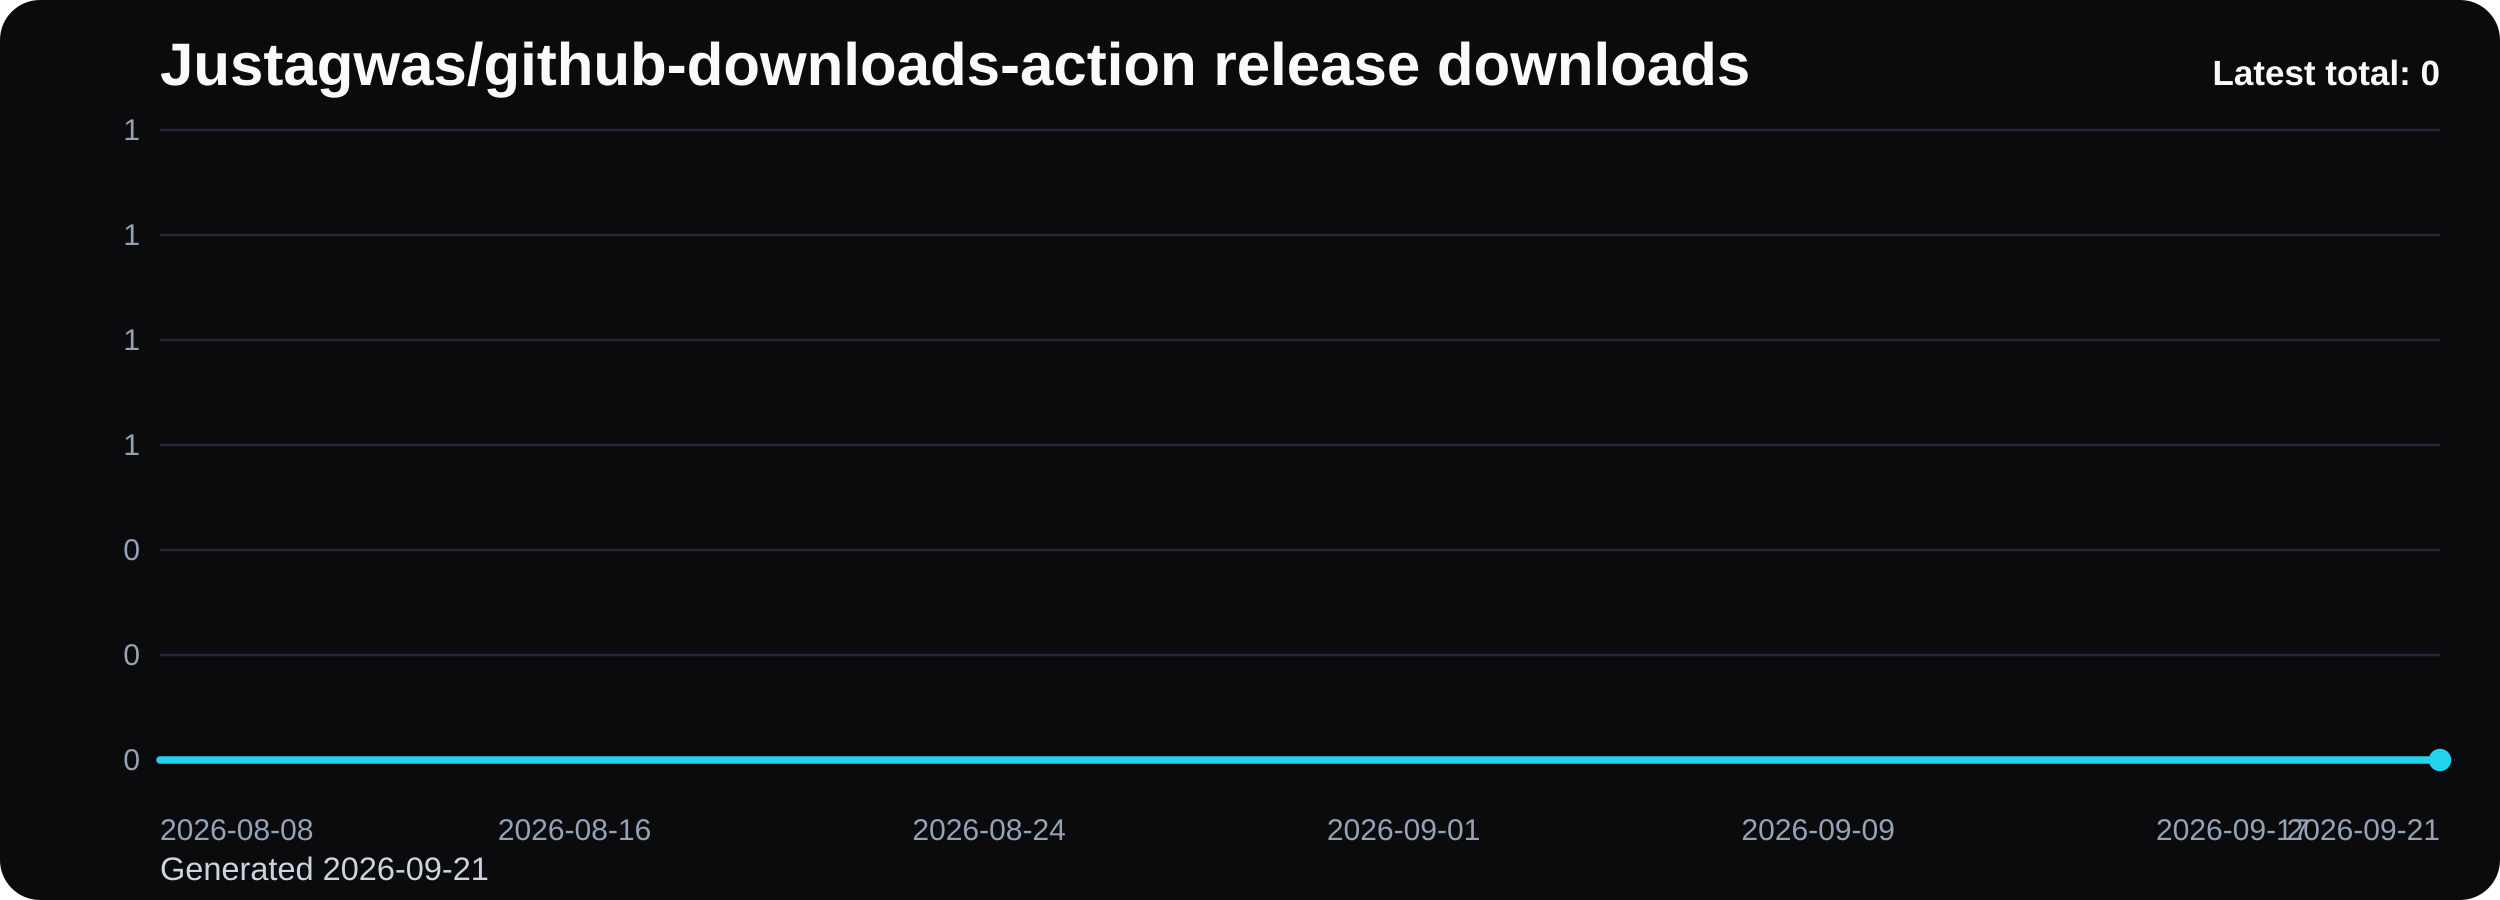
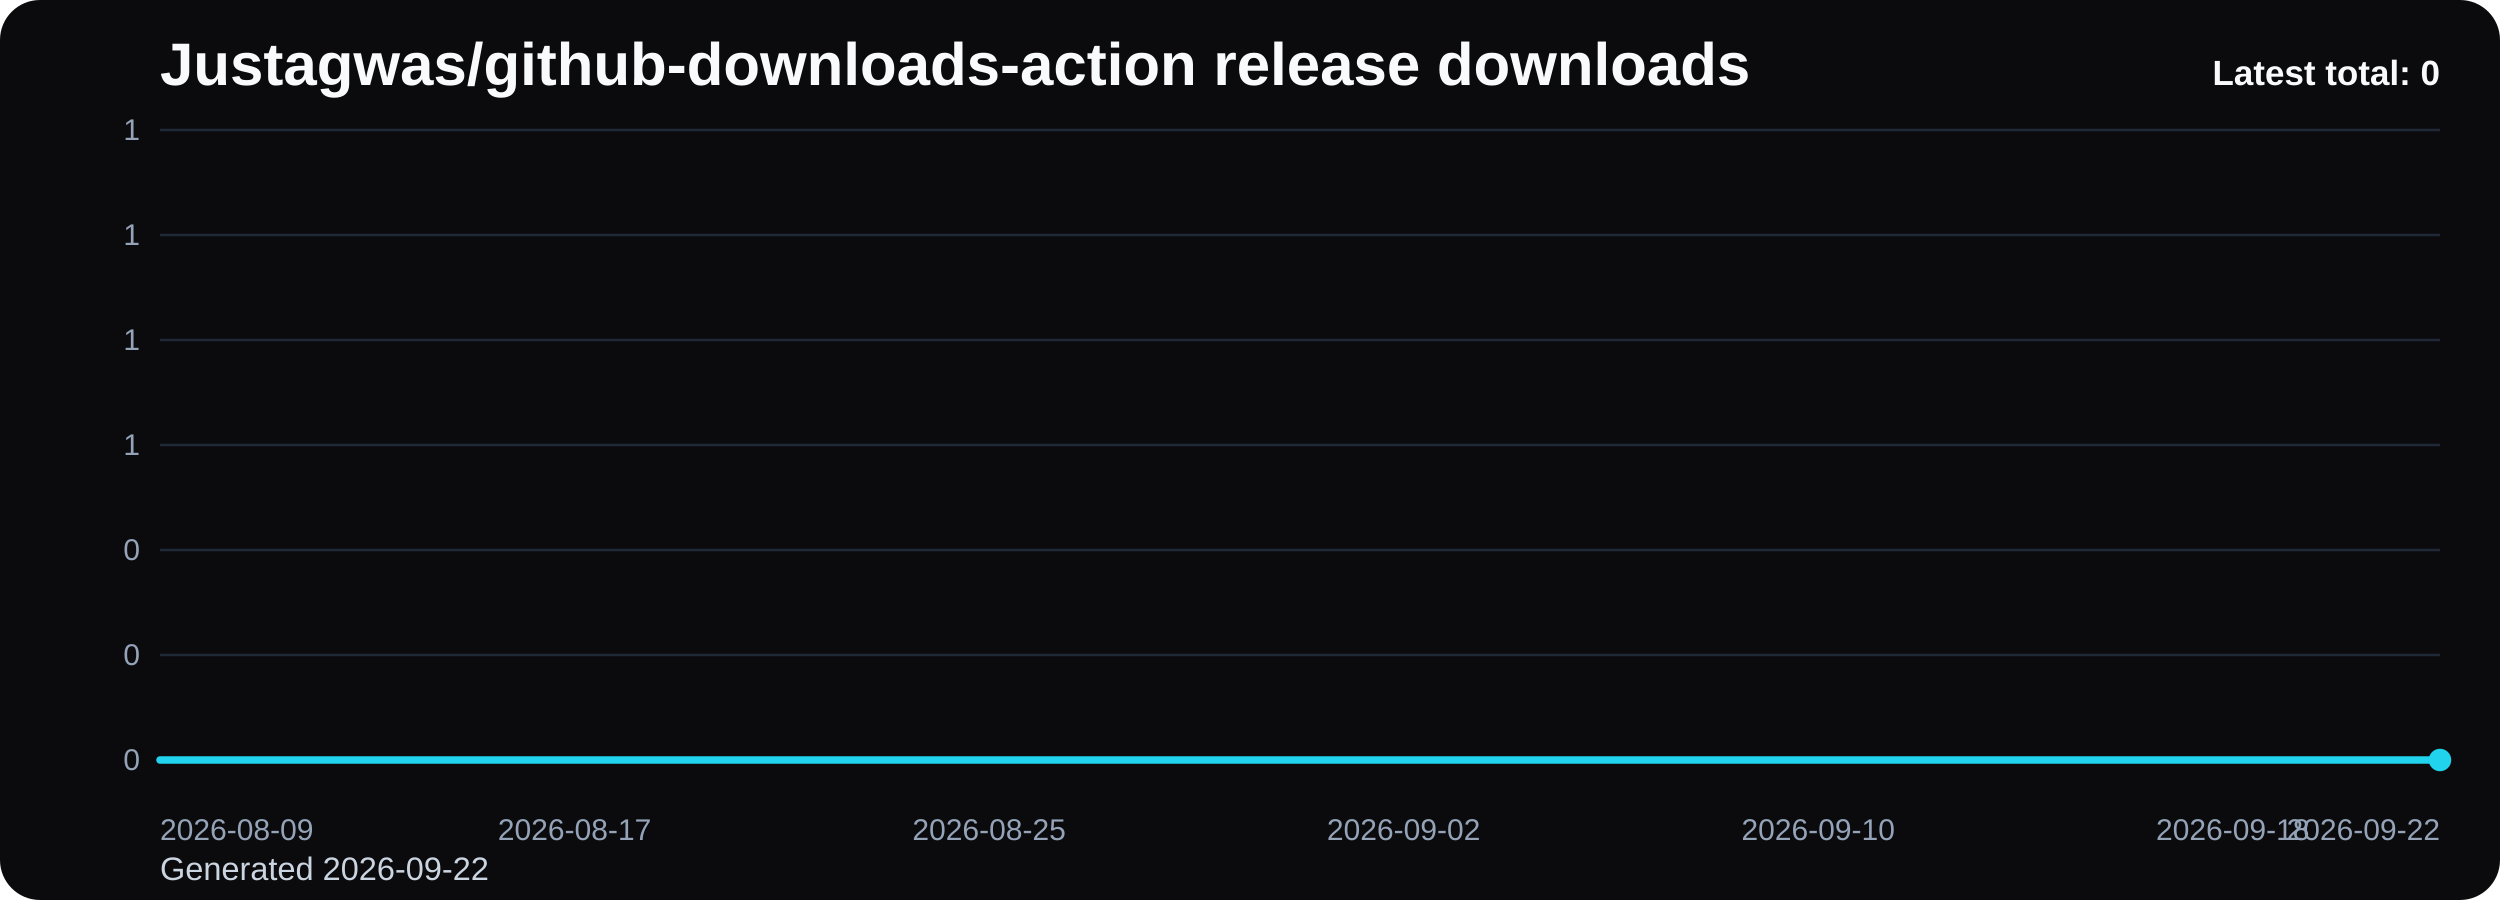
<svg xmlns="http://www.w3.org/2000/svg" viewBox="0 0 1000 360" role="img" aria-label="Justagwas/github-downloads-action release downloads chart">
  <defs>
    <linearGradient id="fill-total-trend-black" x1="0" y1="0" x2="0" y2="1">
      <stop offset="0%" stop-color="#22d3ee" stop-opacity="0.32" />
      <stop offset="100%" stop-color="#22d3ee" stop-opacity="0.05" />
    </linearGradient>
    <style>
      .bg { fill: #0b0b0d; }
      .title { font: 700 24px Arial, sans-serif; fill: #f8fafc; }
      .sub { font: 400 13px Arial, sans-serif; fill: #cbd5e1; }
      .grid { stroke: #1f2937; stroke-width: 1; }
      .axis { font: 400 12px Arial, sans-serif; fill: #94a3b8; }
      .line { fill: none; stroke: #22d3ee; stroke-width: 3; stroke-linecap: round; stroke-linejoin: round; }
      .dot { fill: #22d3ee; }
      .value { font: 600 11px Arial, sans-serif; fill: #cbd5e1; }
      .latest { font: 700 14px Arial, sans-serif; fill: #f8fafc; }
    </style>
  </defs>
  <rect class="bg" x="0" y="0" width="1000" height="360" rx="16" />
  <text class="title" x="64" y="34">Justagwas/github-downloads-action release downloads</text>
-   <text class="sub" x="64" y="352">Generated 2026-09-21</text>
+   <text class="sub" x="64" y="352">Generated 2026-09-22</text>
  <line x1="64" y1="52.00" x2="976" y2="52.00" class="grid" />
  <text x="56" y="56.00" text-anchor="end" class="axis">1</text>
  <line x1="64" y1="94.00" x2="976" y2="94.00" class="grid" />
  <text x="56" y="98.00" text-anchor="end" class="axis">1</text>
  <line x1="64" y1="136.00" x2="976" y2="136.00" class="grid" />
  <text x="56" y="140.00" text-anchor="end" class="axis">1</text>
  <line x1="64" y1="178.00" x2="976" y2="178.00" class="grid" />
  <text x="56" y="182.00" text-anchor="end" class="axis">1</text>
  <line x1="64" y1="220.00" x2="976" y2="220.00" class="grid" />
  <text x="56" y="224.00" text-anchor="end" class="axis">0</text>
  <line x1="64" y1="262.00" x2="976" y2="262.00" class="grid" />
  <text x="56" y="266.00" text-anchor="end" class="axis">0</text>
  <line x1="64" y1="304.00" x2="976" y2="304.00" class="grid" />
  <text x="56" y="308.00" text-anchor="end" class="axis">0</text>
  <path d="M 64.00 304 L 64.00 304.00 L 84.73 304.00 L 105.45 304.00 L 126.18 304.00 L 146.91 304.00 L 167.64 304.00 L 188.36 304.00 L 209.09 304.00 L 229.82 304.00 L 250.55 304.00 L 271.27 304.00 L 292.00 304.00 L 312.73 304.00 L 333.45 304.00 L 354.18 304.00 L 374.91 304.00 L 395.64 304.00 L 416.36 304.00 L 437.09 304.00 L 457.82 304.00 L 478.55 304.00 L 499.27 304.00 L 520.00 304.00 L 540.73 304.00 L 561.45 304.00 L 582.18 304.00 L 602.91 304.00 L 623.64 304.00 L 644.36 304.00 L 665.09 304.00 L 685.82 304.00 L 706.55 304.00 L 727.27 304.00 L 748.00 304.00 L 768.73 304.00 L 789.45 304.00 L 810.18 304.00 L 830.91 304.00 L 851.64 304.00 L 872.36 304.00 L 893.09 304.00 L 913.82 304.00 L 934.55 304.00 L 955.27 304.00 L 976.00 304.00 L 976.00 304 Z" fill="url(#fill-total-trend-black)" />
  <polyline class="line" points="64.00,304.00 84.73,304.00 105.45,304.00 126.18,304.00 146.91,304.00 167.64,304.00 188.36,304.00 209.09,304.00 229.82,304.00 250.55,304.00 271.27,304.00 292.00,304.00 312.73,304.00 333.45,304.00 354.18,304.00 374.91,304.00 395.64,304.00 416.36,304.00 437.09,304.00 457.82,304.00 478.55,304.00 499.27,304.00 520.00,304.00 540.73,304.00 561.45,304.00 582.18,304.00 602.91,304.00 623.64,304.00 644.36,304.00 665.09,304.00 685.82,304.00 706.55,304.00 727.27,304.00 748.00,304.00 768.73,304.00 789.45,304.00 810.18,304.00 830.91,304.00 851.64,304.00 872.36,304.00 893.09,304.00 913.82,304.00 934.55,304.00 955.27,304.00 976.00,304.00" />
  <circle class="dot" cx="976.00" cy="304.00" r="4.5" />
-   <text class="axis" x="64.00" y="336" text-anchor="start">2026-08-08</text>
-   <text class="axis" x="229.82" y="336" text-anchor="middle">2026-08-16</text>
-   <text class="axis" x="395.64" y="336" text-anchor="middle">2026-08-24</text>
-   <text class="axis" x="561.45" y="336" text-anchor="middle">2026-09-01</text>
-   <text class="axis" x="727.27" y="336" text-anchor="middle">2026-09-09</text>
-   <text class="axis" x="893.09" y="336" text-anchor="middle">2026-09-17</text>
-   <text class="axis" x="976.00" y="336" text-anchor="end">2026-09-21</text>
+   <text class="axis" x="64.00" y="336" text-anchor="start">2026-08-09</text>
+   <text class="axis" x="229.82" y="336" text-anchor="middle">2026-08-17</text>
+   <text class="axis" x="395.64" y="336" text-anchor="middle">2026-08-25</text>
+   <text class="axis" x="561.45" y="336" text-anchor="middle">2026-09-02</text>
+   <text class="axis" x="727.27" y="336" text-anchor="middle">2026-09-10</text>
+   <text class="axis" x="893.09" y="336" text-anchor="middle">2026-09-18</text>
+   <text class="axis" x="976.00" y="336" text-anchor="end">2026-09-22</text>
  <text class="latest" x="976" y="34" text-anchor="end">Latest total: 0</text>
</svg>
